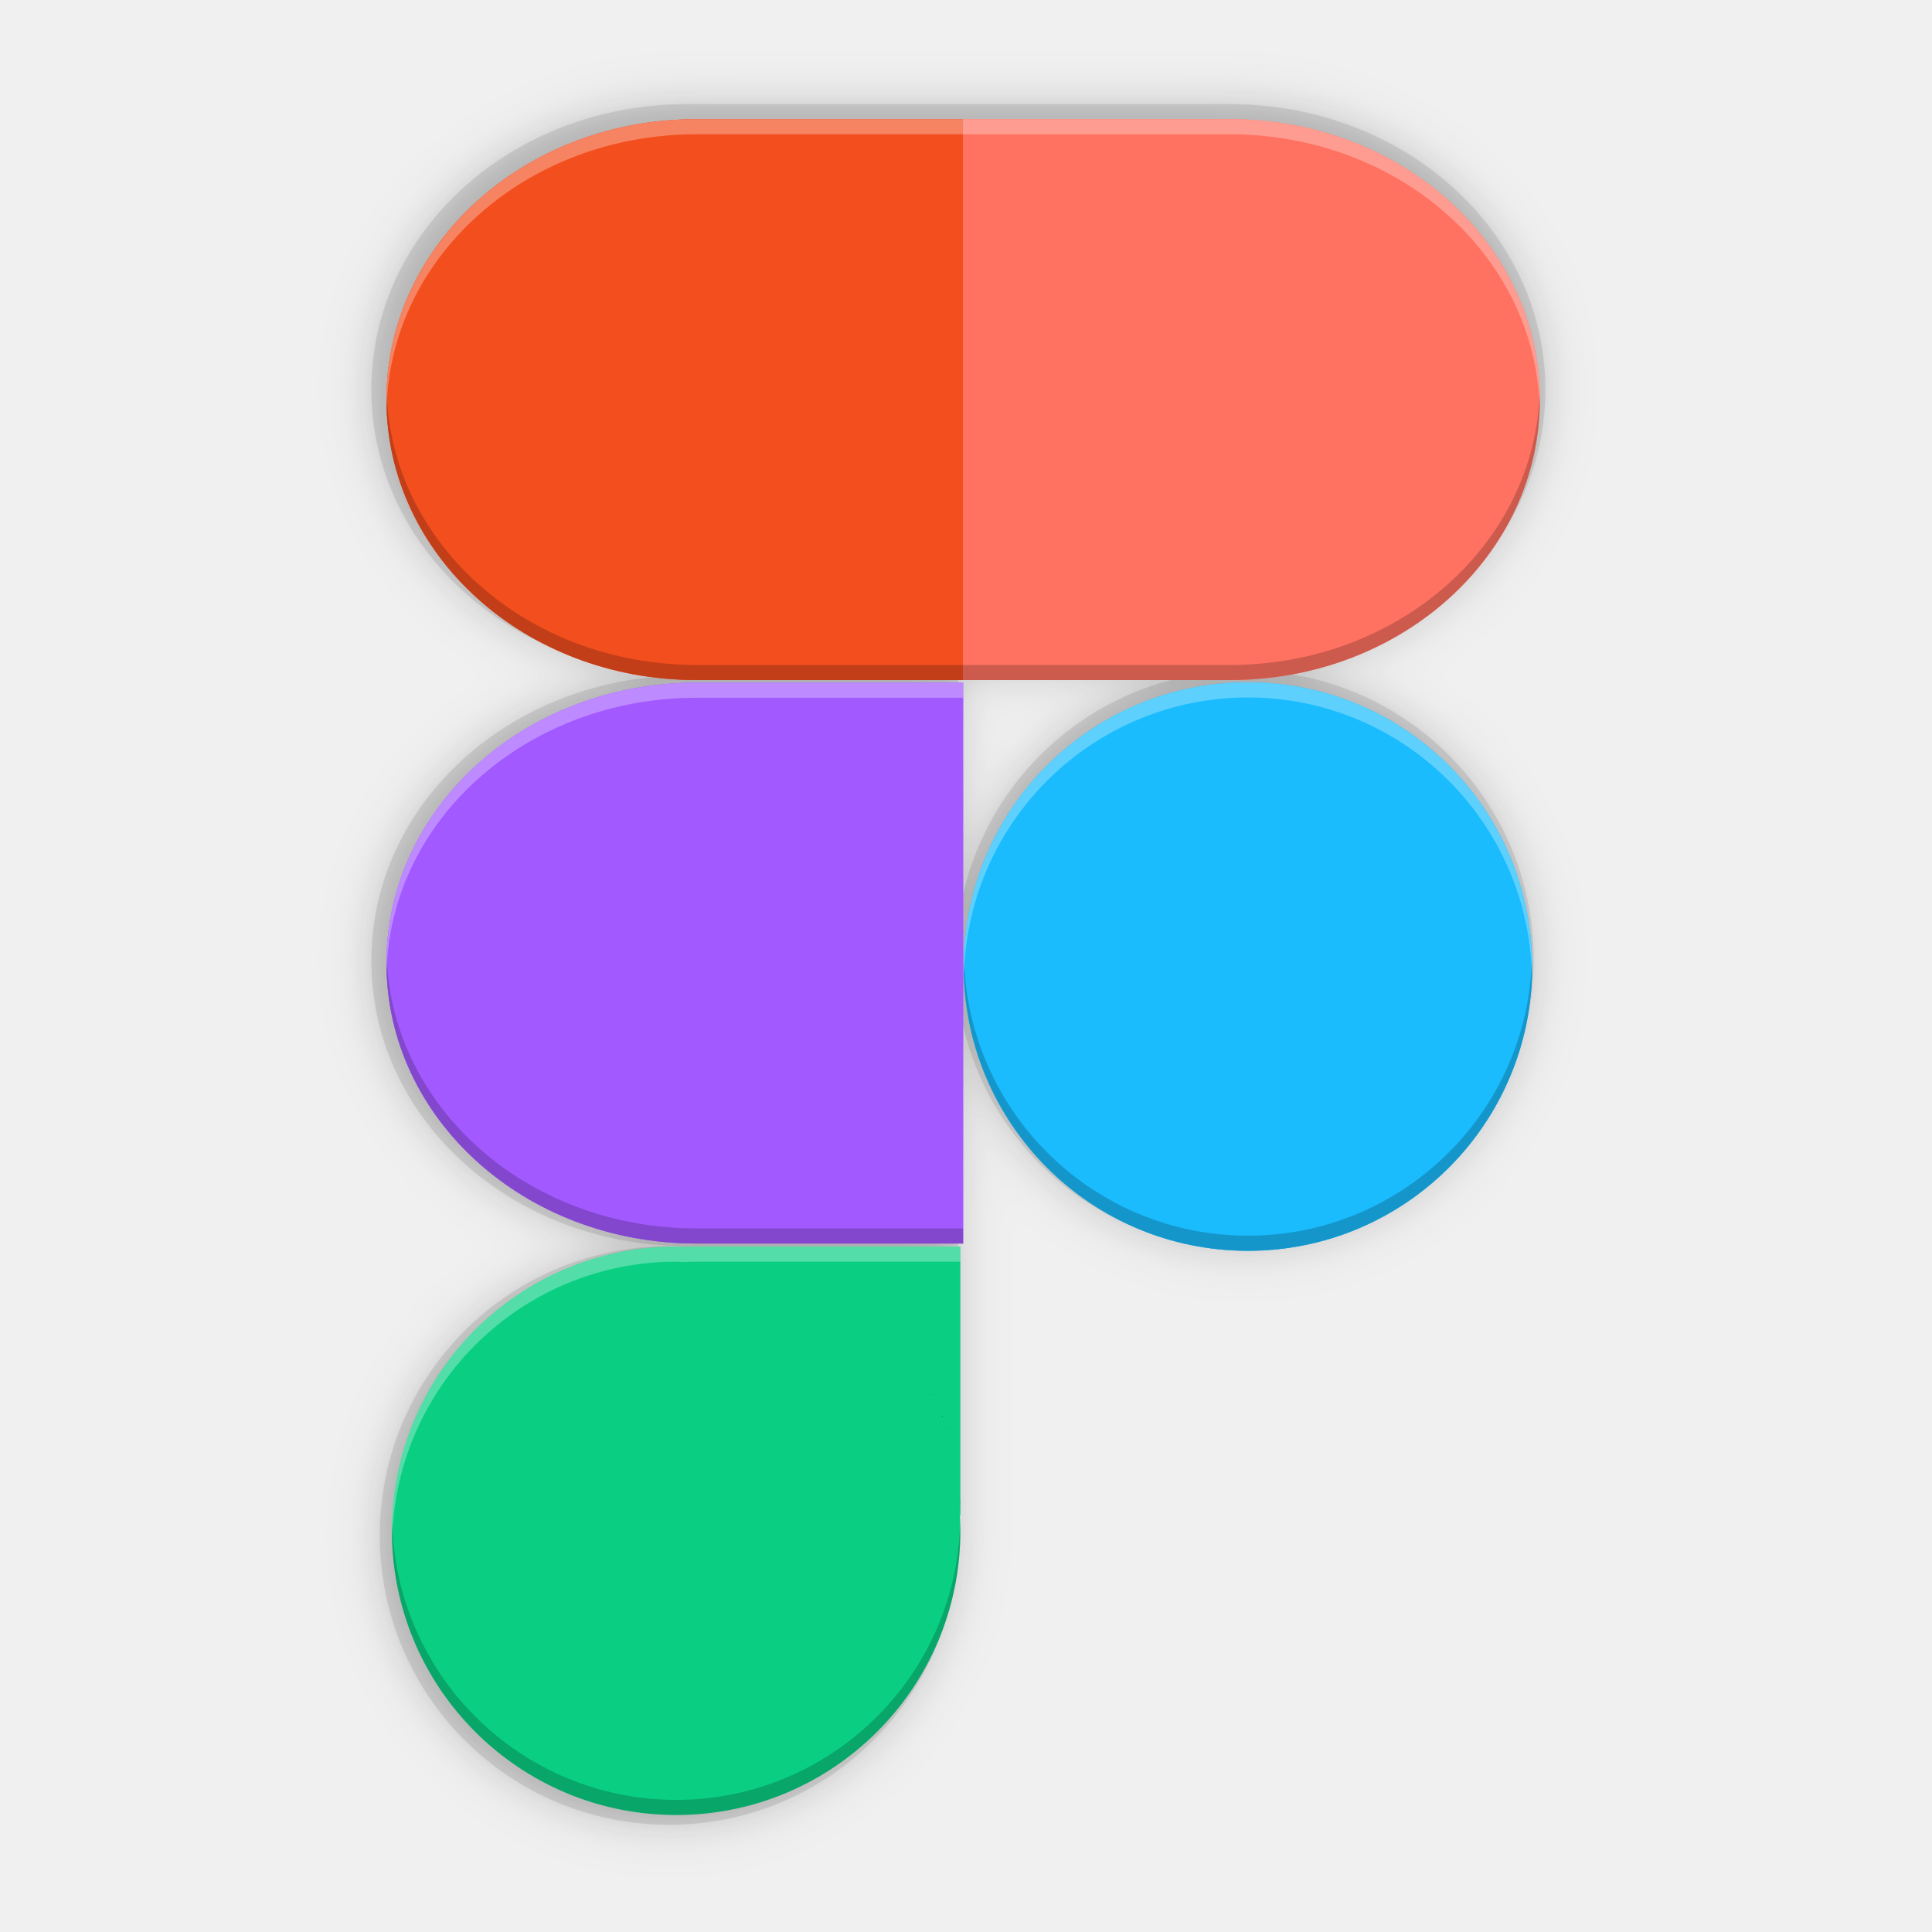
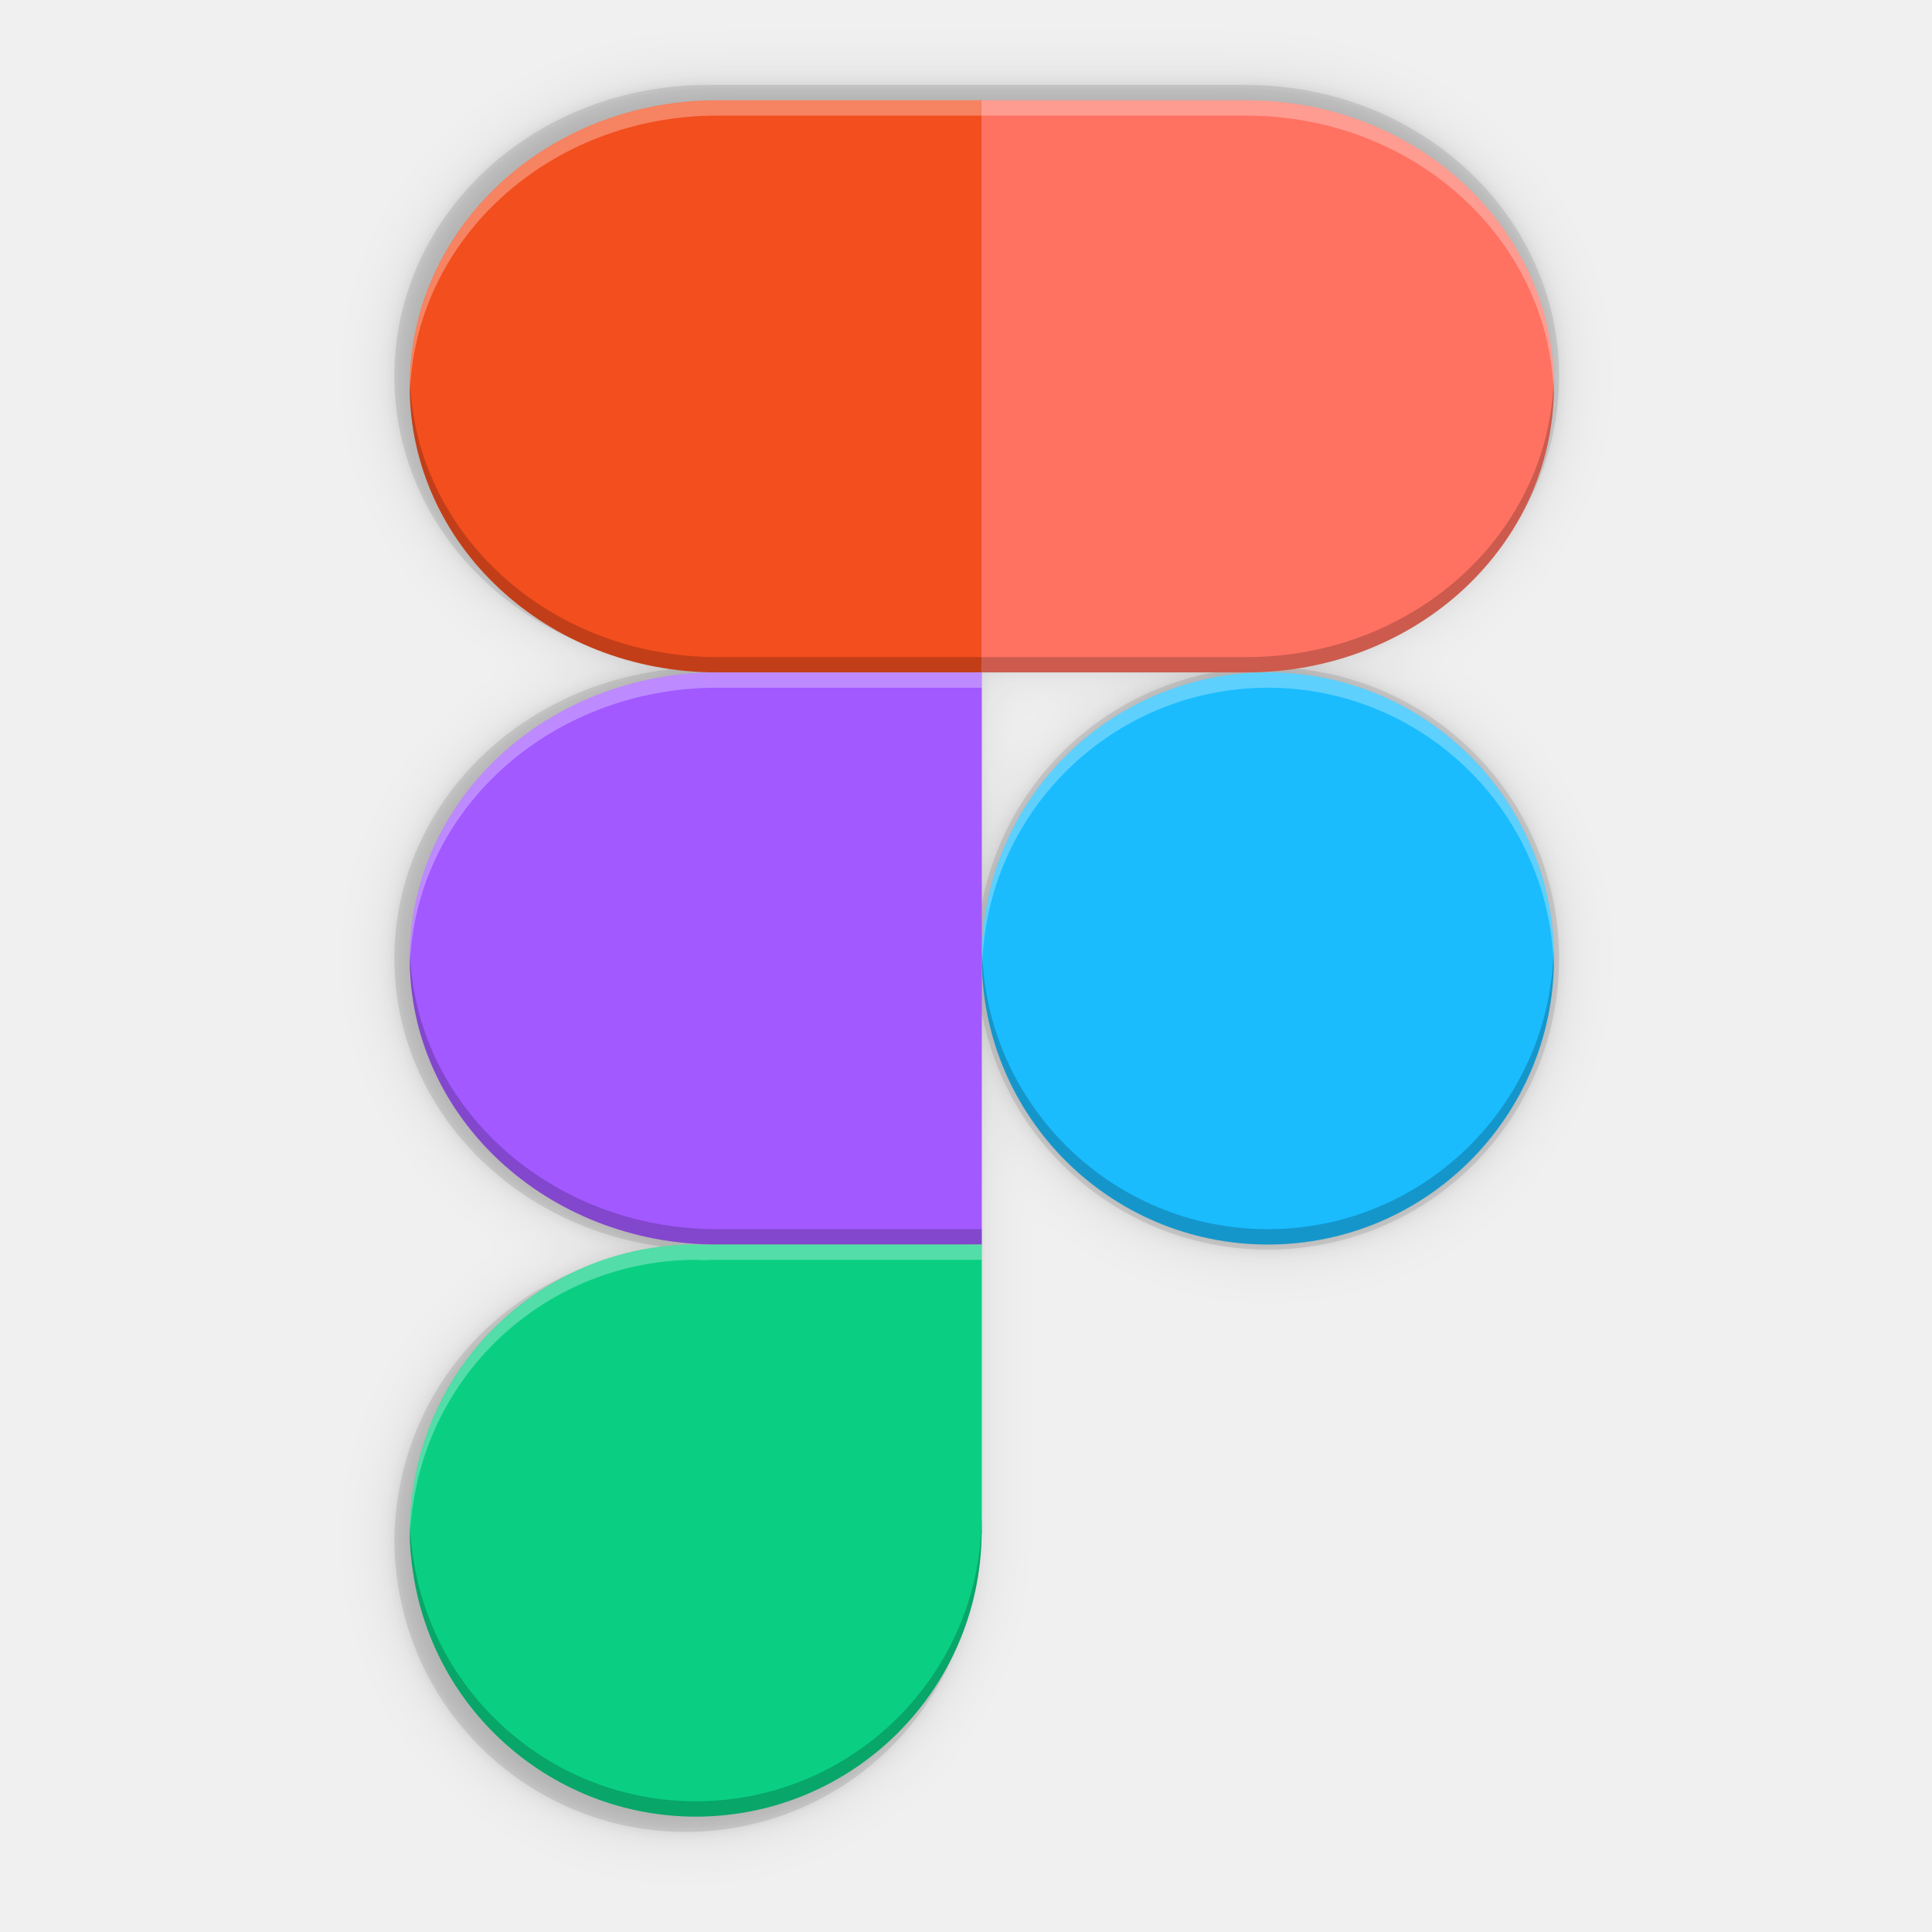
<svg xmlns="http://www.w3.org/2000/svg" height="256" width="256">
-   <filter id="filter882" color-interpolation-filters="sRGB" height="1.04" width="1.059" x="-.03" y="-.02">
-     <feGaussianBlur stdDeviation="1.918" />
+   <filter id="a" color-interpolation-filters="sRGB" height="1.02" width="1.03" x="-.015" y="-.01">
+     <feGaussianBlur stdDeviation=".95" />
  </filter>
-   <filter id="filter927" color-interpolation-filters="sRGB" height="1.081" width="1.118" x="-.06" y="-.04">
-     <feGaussianBlur stdDeviation="3.836" />
+   <filter id="b" color-interpolation-filters="sRGB" height="1.08" width="1.12" x="-.06" y="-.04">
+     <feGaussianBlur stdDeviation="3.8" />
  </filter>
-   <g fill="#010003">
-     <path d="m91.025 13.794c-23.167 0-41.82 16.867-41.82 37.82s18.652 37.822 41.82 37.822h35.961v-75.641zm35.963 0v75.641h31.184a38.333 38.333 0 0 0 -31.186 32.337v-32.287h-35.961c-23.167 0-41.82 16.867-41.82 37.82 0 20.953 18.652 37.822 41.82 37.822h.513c-.653 0-1.301.02-1.946.048a38.333 38.333 0 0 0 -.938-.048 38.333 38.333 0 0 0 -38.335 38.333 38.333 38.333 0 0 0 38.335 38.335 38.333 38.333 0 0 0 38.333-38.335 38.333 38.333 0 0 0 -.086-2.37c.007.1.021.198.026.298.02.005.039.015.06.02v-36.281-32.512a38.333 38.333 0 0 0 37.905 32.884 38.333 38.333 0 0 0 38.333-38.333 38.333 38.333 0 0 0 -34.323-38.114c20.327-2.599 35.868-18.314 35.868-37.438 0-20.953-18.652-37.82-41.82-37.82zm-5.787 169.465c.525.842 1.026 1.702 1.485 2.586a38.333 38.333 0 0 0 -1.485-2.586zm1.809 3.248c.453.915.876 1.846 1.256 2.801a38.333 38.333 0 0 0 -1.256-2.801zm1.491 3.419c.378.997.717 2.011 1.012 3.046a38.333 38.333 0 0 0 -1.012-3.046zm1.147 3.547c.281 1.04.52 2.1.714 3.173a38.333 38.333 0 0 0 -.714-3.173zm.817 3.755c.172 1.046.298 2.106.384 3.179a38.333 38.333 0 0 0 -.384-3.179z" filter="url(#filter927)" opacity=".1" />
-     <path d="m91.025 13.794c-23.167 0-41.82 16.867-41.82 37.82s18.652 37.822 41.82 37.822h35.961v-75.641zm35.963 0v75.641h31.184a38.333 38.333 0 0 0 -31.186 32.337v-32.287h-35.961c-23.167 0-41.82 16.867-41.82 37.82 0 20.953 18.652 37.822 41.82 37.822h.513c-.653 0-1.301.02-1.946.048a38.333 38.333 0 0 0 -.938-.048 38.333 38.333 0 0 0 -38.335 38.333 38.333 38.333 0 0 0 38.335 38.335 38.333 38.333 0 0 0 38.333-38.335 38.333 38.333 0 0 0 -.086-2.37c.007.1.021.198.026.298.02.005.039.015.06.02v-36.281-32.512a38.333 38.333 0 0 0 37.905 32.884 38.333 38.333 0 0 0 38.333-38.333 38.333 38.333 0 0 0 -34.323-38.114c20.327-2.599 35.868-18.314 35.868-37.438 0-20.953-18.652-37.82-41.82-37.82zm-5.787 169.465c.525.842 1.026 1.702 1.485 2.586a38.333 38.333 0 0 0 -1.485-2.586zm1.809 3.248c.453.915.876 1.846 1.256 2.801a38.333 38.333 0 0 0 -1.256-2.801zm1.491 3.419c.378.997.717 2.011 1.012 3.046a38.333 38.333 0 0 0 -1.012-3.046zm1.147 3.547c.281 1.04.52 2.1.714 3.173a38.333 38.333 0 0 0 -.714-3.173zm.817 3.755c.172 1.046.298 2.106.384 3.179a38.333 38.333 0 0 0 -.384-3.179z" filter="url(#filter882)" opacity=".1" />
-     <path d="m91.025 13.794c-23.167 0-41.82 16.867-41.82 37.82s18.652 37.822 41.82 37.822h35.961v-75.641zm35.963 0v75.641h31.184a38.333 38.333 0 0 0 -31.186 32.337v-32.287h-35.961c-23.167 0-41.82 16.867-41.82 37.82 0 20.953 18.652 37.822 41.82 37.822h.513c-.653 0-1.301.02-1.946.048a38.333 38.333 0 0 0 -.938-.048 38.333 38.333 0 0 0 -38.335 38.333 38.333 38.333 0 0 0 38.335 38.335 38.333 38.333 0 0 0 38.333-38.335 38.333 38.333 0 0 0 -.086-2.37c.007.1.021.198.026.298.02.005.039.015.06.02v-36.281-32.512a38.333 38.333 0 0 0 37.905 32.884 38.333 38.333 0 0 0 38.333-38.333 38.333 38.333 0 0 0 -34.323-38.114c20.327-2.599 35.868-18.314 35.868-37.438 0-20.953-18.652-37.82-41.82-37.82zm-5.787 169.465c.525.842 1.026 1.702 1.485 2.586a38.333 38.333 0 0 0 -1.485-2.586zm1.809 3.248c.453.915.876 1.846 1.256 2.801a38.333 38.333 0 0 0 -1.256-2.801zm1.491 3.419c.378.997.717 2.011 1.012 3.046a38.333 38.333 0 0 0 -1.012-3.046zm1.147 3.547c.281 1.04.52 2.1.714 3.173a38.333 38.333 0 0 0 -.714-3.173zm.817 3.755c.172 1.046.298 2.106.384 3.179a38.333 38.333 0 0 0 -.384-3.179z" opacity=".1" />
+   <path d="m93.861 12c-22.637 0-40.861 16.949-40.861 38.001 0 21.052 18.224 37.999 40.861 37.999-22.637 0-40.861 16.949-40.861 38.001 0 21.052 18.224 38.001 40.861 38.001-.659 0-1.313.014-1.964.044a38 38 0 0 0 -.897-.044 38 38 0 0 0 -37.41 31.566c-.129.711-.239 1.427-.326 2.151a38 38 0 0 0 -.097.912c-.104 1.111-.167 2.233-.167 3.37 0 .875.031 1.742.093 2.602a38 38 0 0 0 .058.545c.07.798.164 1.592.286 2.376a38 38 0 0 0 37.563 32.478 38 38 0 0 0 37.977-37.539h.022v-.461-37.999-38.001-38.001h35.14c22.637 0 40.861-16.947 40.861-37.999-0-21.052-18.224-38.001-40.861-38.001h-35.14zm35.138 114a38 38 0 0 0 38.001 38.001 38 38 0 0 0 38.001-38.001 38 38 0 0 0 -38.001-38.001 38 38 0 0 0 -38.001 38.001z" filter="url(#b)" opacity=".1" stroke-width="1.922" transform="matrix(1.01527 0 0 1.01527 -1.550013 -.923956)" />
+   <path d="m93.861 12c-22.637 0-40.861 16.949-40.861 38.001 0 21.052 18.224 37.999 40.861 37.999-22.637 0-40.861 16.949-40.861 38.001 0 21.052 18.224 38.001 40.861 38.001-.659 0-1.313.014-1.964.044a38 38 0 0 0 -.897-.044 38 38 0 0 0 -37.41 31.566c-.129.711-.239 1.427-.326 2.151a38 38 0 0 0 -.097.912c-.104 1.111-.167 2.233-.167 3.37 0 .875.031 1.742.093 2.602a38 38 0 0 0 .058.545c.07.798.164 1.592.286 2.376a38 38 0 0 0 37.563 32.478 38 38 0 0 0 37.977-37.539h.022v-.461-37.999-38.001-38.001h35.14c22.637 0 40.861-16.947 40.861-37.999-0-21.052-18.224-38.001-40.861-38.001h-35.14zm35.138 114a38 38 0 0 0 38.001 38.001 38 38 0 0 0 38.001-38.001 38 38 0 0 0 -38.001-38.001 38 38 0 0 0 -38.001 38.001z" filter="url(#a)" opacity=".1" stroke-width="1.922" transform="matrix(1.01527 0 0 1.01527 -1.550013 -.923956)" />
+   <path d="m93.745 11.259c-22.983 0-41.485 17.207-41.485 38.581 0 21.374 18.503 38.579 41.485 38.579-22.983 0-41.485 17.207-41.485 38.581 0 21.374 18.503 38.581 41.485 38.581-.669 0-1.333.015-1.994.044a38.58 38.58 0 0 0 -.91-.044 38.58 38.58 0 0 0 -37.981 32.047c-.131.722-.243 1.449-.331 2.184a38.58 38.58 0 0 0 -.099.926c-.106 1.128-.17 2.267-.17 3.421 0 .889.032 1.769.095 2.642a38.58 38.58 0 0 0 .059.553c.071.811.167 1.617.291 2.412a38.58 38.58 0 0 0 38.137 32.974 38.58 38.58 0 0 0 38.557-38.113h.022v-.468-38.579-38.581-38.581h35.676c22.983 0 41.485-17.205 41.485-38.579-0-21.374-18.503-38.581-41.485-38.581h-35.676zm35.674 115.741a38.58 38.58 0 0 0 38.581 38.581 38.58 38.58 0 0 0 38.581-38.581 38.58 38.58 0 0 0 -38.581-38.581 38.58 38.58 0 0 0 -38.581 38.581z" opacity=".1" stroke-width="1.951" />
+   <path d="m95.047 13.29c-22.579 0-40.757 16.905-40.757 37.903 0 20.999 18.178 37.903 40.757 37.903h35.05v-75.807z" fill="#f24e1e" stroke-width="1.917" />
+   <circle cx="168" cy="127" fill="#1abcfe" r="37.903" stroke-width="1.918" />
+   <g stroke-width="1.917">
+     <path d="m165.146 13.29c22.579 0 40.757 16.905 40.757 37.903 0 20.999-18.178 37.903-40.757 37.903h-35.05v-75.807z" fill="#ff7262" />
+     <path d="m95.047 89.097c-22.579 0-40.757 16.905-40.757 37.903 0 20.999 18.178 37.903 40.757 37.903h35.05v-75.807z" fill="#a259ff" />
+     <path d="m92.193 164.903a37.903 37.903 0 0 0 -37.315 31.485c-.129.709-.239 1.425-.326 2.147a37.903 37.903 0 0 0 -.096.911c-.104 1.108-.167 2.227-.167 3.361 0 .873.031 1.737.092 2.595a37.903 37.903 0 0 0 .059.544c.07.796.163 1.588.285 2.369a37.903 37.903 0 0 0 37.467 32.396 37.903 37.903 0 0 0 37.881-37.444h.022v-.459-37.903h-35.05c-.657 0-1.309.015-1.958.044a37.903 37.903 0 0 0 -.896-.044z" fill="#0acf83" />
+     <path d="m95.047 13.29c-22.579 0-40.758 16.905-40.758 37.904 0 .341.018.677.028 1.015.576-20.524 18.516-36.889 40.73-36.889h35.049v-2.031z" fill="#fff" opacity=".3" />
+     <path d="m130.096 13.29v2.031h35.051c22.213 0 40.154 16.364 40.73 36.889.01-.339.028-.675.028-1.015 0-20.999-18.178-37.904-40.758-37.904z" fill="#fff" opacity=".3" />
+     <path d="m95.047 89.096c-22.579 0-40.758 16.905-40.758 37.904 0 .34.018.677.028 1.015.576-20.524 18.516-36.889 40.73-36.889h35.049v-2.031z" fill="#fff" opacity=".3" />
  </g>
-   <path d="m92.289 90.458c-22.761 0-41.084 16.572-41.084 37.158 0 20.586 18.324 37.158 41.084 37.158h35.331v-74.316z" fill="#a259ff" />
-   <path d="m92.289 15.794c-22.761 0-41.084 16.572-41.084 37.158 0 20.586 18.324 37.158 41.084 37.158h35.331v-74.316z" fill="#f24e1e" />
-   <path d="m162.952 90.11c22.761 0 41.084-16.572 41.084-37.158 0-20.586-18.324-37.158-41.084-37.158h-35.331v74.316z" fill="#ff7262" />
-   <circle cx="165.359" cy="128.077" fill="#1abcfe" r="37.661" />
-   <path d="m89.592 165.175a37.661 37.661 0 0 0 -37.661 37.661 37.661 37.661 0 0 0 37.661 37.661 37.661 37.661 0 0 0 37.661-37.661 37.661 37.661 0 0 0 -.083-2.33c.007.099.019.195.024.294.02.005.039.014.059.019v-35.644h-34.825c-.642 0-1.278.018-1.912.045.64.016 1.276.049 1.907.096a37.661 37.661 0 0 0 -1.907-.096 37.661 37.661 0 0 0 -.923-.045zm4.577.313c.683.083 1.36.186 2.03.305a37.661 37.661 0 0 0 -2.03-.305zm3.547.602c.736.162 1.461.352 2.18.556a37.661 37.661 0 0 0 -2.18-.556zm3.729 1.032c.681.226 1.353.473 2.017.736a37.661 37.661 0 0 0 -2.017-.736zm3.531 1.372c.652.292 1.292.601 1.923.928a37.661 37.661 0 0 0 -1.923-.928zm3.445 1.765c.574.332 1.141.677 1.696 1.038a37.661 37.661 0 0 0 -1.696-1.038zm3.138 2.027c.589.424 1.17.857 1.733 1.313a37.661 37.661 0 0 0 -1.733-1.313zm2.881 2.287c.55.484 1.086.983 1.608 1.498a37.661 37.661 0 0 0 -1.608-1.498zm2.595 2.506c.521.555 1.021 1.129 1.509 1.715a37.661 37.661 0 0 0 -1.509-1.715zm2.458 2.899c.495.646.965 1.31 1.418 1.987a37.661 37.661 0 0 0 -1.418-1.987zm2.078 3.009c.516.828 1.009 1.672 1.46 2.541a37.661 37.661 0 0 0 -1.46-2.541zm1.779 3.191c.445.899.859 1.814 1.233 2.752a37.661 37.661 0 0 0 -1.233-2.752zm1.463 3.359c.371.98.705 1.976.995 2.993a37.661 37.661 0 0 0 -.995-2.993zm1.129 3.485c.276 1.022.51 2.062.701 3.116a37.661 37.661 0 0 0 -.701-3.116zm.802 3.688c.169 1.028.293 2.07.377 3.124a37.661 37.661 0 0 0 -.377-3.124z" fill="#0acf83" />
-   <path d="m92.289 90.458c-22.761 0-41.084 16.572-41.084 37.158 0 20.586 18.324 37.158 41.084 37.158h35.331v-74.316z" fill="#a259ff" />
-   <path d="m92.289 15.794c-22.761 0-41.084 16.572-41.084 37.158 0 20.586 18.324 37.158 41.084 37.158h35.331v-74.316z" fill="#f24e1e" />
-   <path d="m162.952 90.11c22.761 0 41.084-16.572 41.084-37.158 0-20.586-18.324-37.158-41.084-37.158h-35.331v74.316z" fill="#ff7262" />
-   <circle cx="165.359" cy="128.077" fill="#1abcfe" r="37.661" />
-   <path d="m51.232 51.953c-.01.333-.027.665-.027 1 0 20.586 18.323 37.158 41.084 37.158h35.332v-2h-35.332c-22.39 0-40.473-16.04-41.057-36.158zm152.777 0c-.584 20.118-18.667 36.158-41.057 36.158h-35.33v2h35.33c22.761 0 41.084-16.573 41.084-37.158 0-.335-.018-.667-.027-1z" opacity=".2" />
-   <path d="m92.288 15.794c-22.761 0-41.084 16.573-41.084 37.158 0 .335.018.667.027 1 .584-20.118 18.667-36.158 41.057-36.158h35.332v-2zm35.334 0v2h35.33c22.39 0 40.473 16.04 41.057 36.158.01-.333.027-.665.027-1 0-20.586-18.323-37.158-41.084-37.158z" fill="#fff" opacity=".3" />
-   <path d="m51.232 126.615c-.01.333-.027.665-.027 1 0 20.586 18.323 37.158 41.084 37.158h35.332v-2h-35.332c-22.39 0-40.473-16.04-41.057-36.158zm76.508.291a37.661 37.661 0 0 0 -.041 1.172 37.661 37.661 0 0 0 37.66 37.66 37.661 37.661 0 0 0 37.66-37.66 37.661 37.661 0 0 0 -.041-.828 37.661 37.661 0 0 1 -37.619 36.488 37.661 37.661 0 0 1 -37.619-36.832z" opacity=".2" />
-   <path d="m165.359 90.416a37.661 37.661 0 0 0 -37.66 37.662 37.661 37.661 0 0 0 .041.828 37.661 37.661 0 0 1 37.619-36.49 37.661 37.661 0 0 1 37.619 36.834 37.661 37.661 0 0 0 .041-1.172 37.661 37.661 0 0 0 -37.66-37.662zm-73.07.043c-22.761 0-41.084 16.571-41.084 37.156 0 .335.018.667.027 1 .584-20.118 18.667-36.156 41.057-36.156h35.332v-2z" fill="#fff" opacity=".3" />
-   <path d="m89.591 165.175a37.661 37.661 0 0 0 -37.66 37.66 37.661 37.661 0 0 0 .041.828 37.661 37.661 0 0 1 37.619-36.488 37.661 37.661 0 0 1 .924.045c.634-.027 1.27-.045 1.912-.045h34.826v-2h-34.826c-.642 0-1.278.018-1.912.045a37.661 37.661 0 0 0 -.924-.045zm31.977 19.812a37.661 37.661 0 0 1 1.461 2.541c-.451-.869-.945-1.713-1.461-2.541zm1.779 3.191a37.661 37.661 0 0 1 1.232 2.752c-.374-.938-.787-1.853-1.232-2.752zm1.463 3.359a37.661 37.661 0 0 1 .996 2.994c-.29-1.017-.625-2.014-.996-2.994zm1.129 3.486a37.661 37.661 0 0 1 .701 3.115c-.19-1.054-.425-2.093-.701-3.115zm.803 3.688a37.661 37.661 0 0 1 .377 3.125c-.084-1.054-.208-2.097-.377-3.125zm.428 3.793a37.661 37.661 0 0 1 .049 1.332 37.661 37.661 0 0 0 .035-1.002 37.661 37.661 0 0 0 0-.018c-.02-.005-.041-.013-.061-.018-.005-.099-.016-.196-.023-.295z" fill="#fff" opacity=".3" />
-   <path d="m121.568 180.988a37.661 37.661 0 0 1 1.461 2.541c-.451-.869-.945-1.713-1.461-2.541zm1.779 3.191a37.661 37.661 0 0 1 1.232 2.752c-.374-.938-.787-1.853-1.232-2.752zm1.463 3.359a37.661 37.661 0 0 1 .996 2.994c-.29-1.017-.625-2.014-.996-2.994zm1.129 3.486a37.661 37.661 0 0 1 .701 3.115c-.19-1.054-.425-2.093-.701-3.115zm.803 3.688a37.661 37.661 0 0 1 .377 3.125c-.084-1.054-.208-2.097-.377-3.125zm.428 3.793a37.661 37.661 0 0 1 .084 2.312v-2c-.02-.005-.041-.013-.061-.018-.005-.099-.016-.196-.023-.295zm-75.197 3.158a37.661 37.661 0 0 0 -.041 1.172 37.661 37.661 0 0 0 37.66 37.66 37.661 37.661 0 0 0 37.662-37.66 37.661 37.661 0 0 0 -.035-.998 37.661 37.661 0 0 1 -37.627 36.658 37.661 37.661 0 0 1 -37.619-36.832z" opacity=".2" />
+   <path d="m168 89.096a37.903 37.903 0 0 0 -37.904 37.904 37.903 37.903 0 0 0 .042 1.19 37.903 37.903 0 0 1 37.862-37.063 37.903 37.903 0 0 1 37.862 36.714 37.903 37.903 0 0 0 .042-.841 37.903 37.903 0 0 0 -37.904-37.904z" fill="#fff" opacity=".3" stroke-width="1.918" />
+   <path d="m92.194 164.904a37.903 37.903 0 0 0 -37.315 31.485c-.129.709-.239 1.423-.325 2.146a37.903 37.903 0 0 0 -.097.91c-.104 1.108-.167 2.227-.167 3.361 0 .285.023.565.03.849.027-.731.069-1.459.137-2.179a37.903 37.903 0 0 1 .097-.91c.086-.722.196-1.436.325-2.146a37.903 37.903 0 0 1 37.315-31.485 37.903 37.903 0 0 1 .894.044c.649-.029 1.302-.044 1.959-.044h35.049v-2.031h-35.049c-.657 0-1.31.014-1.959.044a37.903 37.903 0 0 0 -.894-.044z" fill="#fff" opacity=".3" stroke-width="1.917" />
+   <path d="m54.318 50.179c-.009.338-.028.675-.028 1.015 0 20.999 18.178 37.902 40.758 37.902h35.049v-2.031h-35.049c-22.213 0-40.153-16.363-40.73-36.887z" opacity=".2" stroke-width="1.917" />
+   <path d="m205.876 50.179c-.577 20.524-18.517 36.887-40.73 36.887h-35.051v2.031h35.051c22.579 0 40.758-16.903 40.758-37.902 0-.34-.018-.677-.028-1.015z" opacity=".2" stroke-width="1.917" />
+   <path d="m205.862 125.81a37.903 37.903 0 0 1 -37.862 37.063 37.903 37.903 0 0 1 -37.862-36.714 37.903 37.903 0 0 0 -.042.841 37.903 37.903 0 0 0 37.904 37.904 37.903 37.903 0 0 0 37.904-37.904 37.903 37.903 0 0 0 -.042-1.19z" opacity=".2" stroke-width="1.918" />
+   <path d="m54.318 125.985c-.009.338-.028.675-.028 1.015 0 20.999 18.178 37.904 40.758 37.904h35.049v-2.031h-35.049c-22.213 0-40.154-16.364-40.73-36.889z" opacity=".2" stroke-width="1.917" />
+   <path d="m130.074 201.236a37.903 37.903 0 0 1 -37.88 37.444 37.903 37.903 0 0 1 -37.468-32.395c-.122-.781-.216-1.573-.286-2.37a37.903 37.903 0 0 1 -.058-.543c-.042-.577-.05-1.163-.063-1.747-.014.393-.03.785-.03 1.182 0 .873.031 1.738.093 2.596a37.903 37.903 0 0 0 .058.543c.07.796.164 1.588.286 2.37a37.903 37.903 0 0 0 37.468 32.395 37.903 37.903 0 0 0 37.88-37.444h.022v-.46-1.571z" opacity=".2" stroke-width="1.917" />
</svg>
